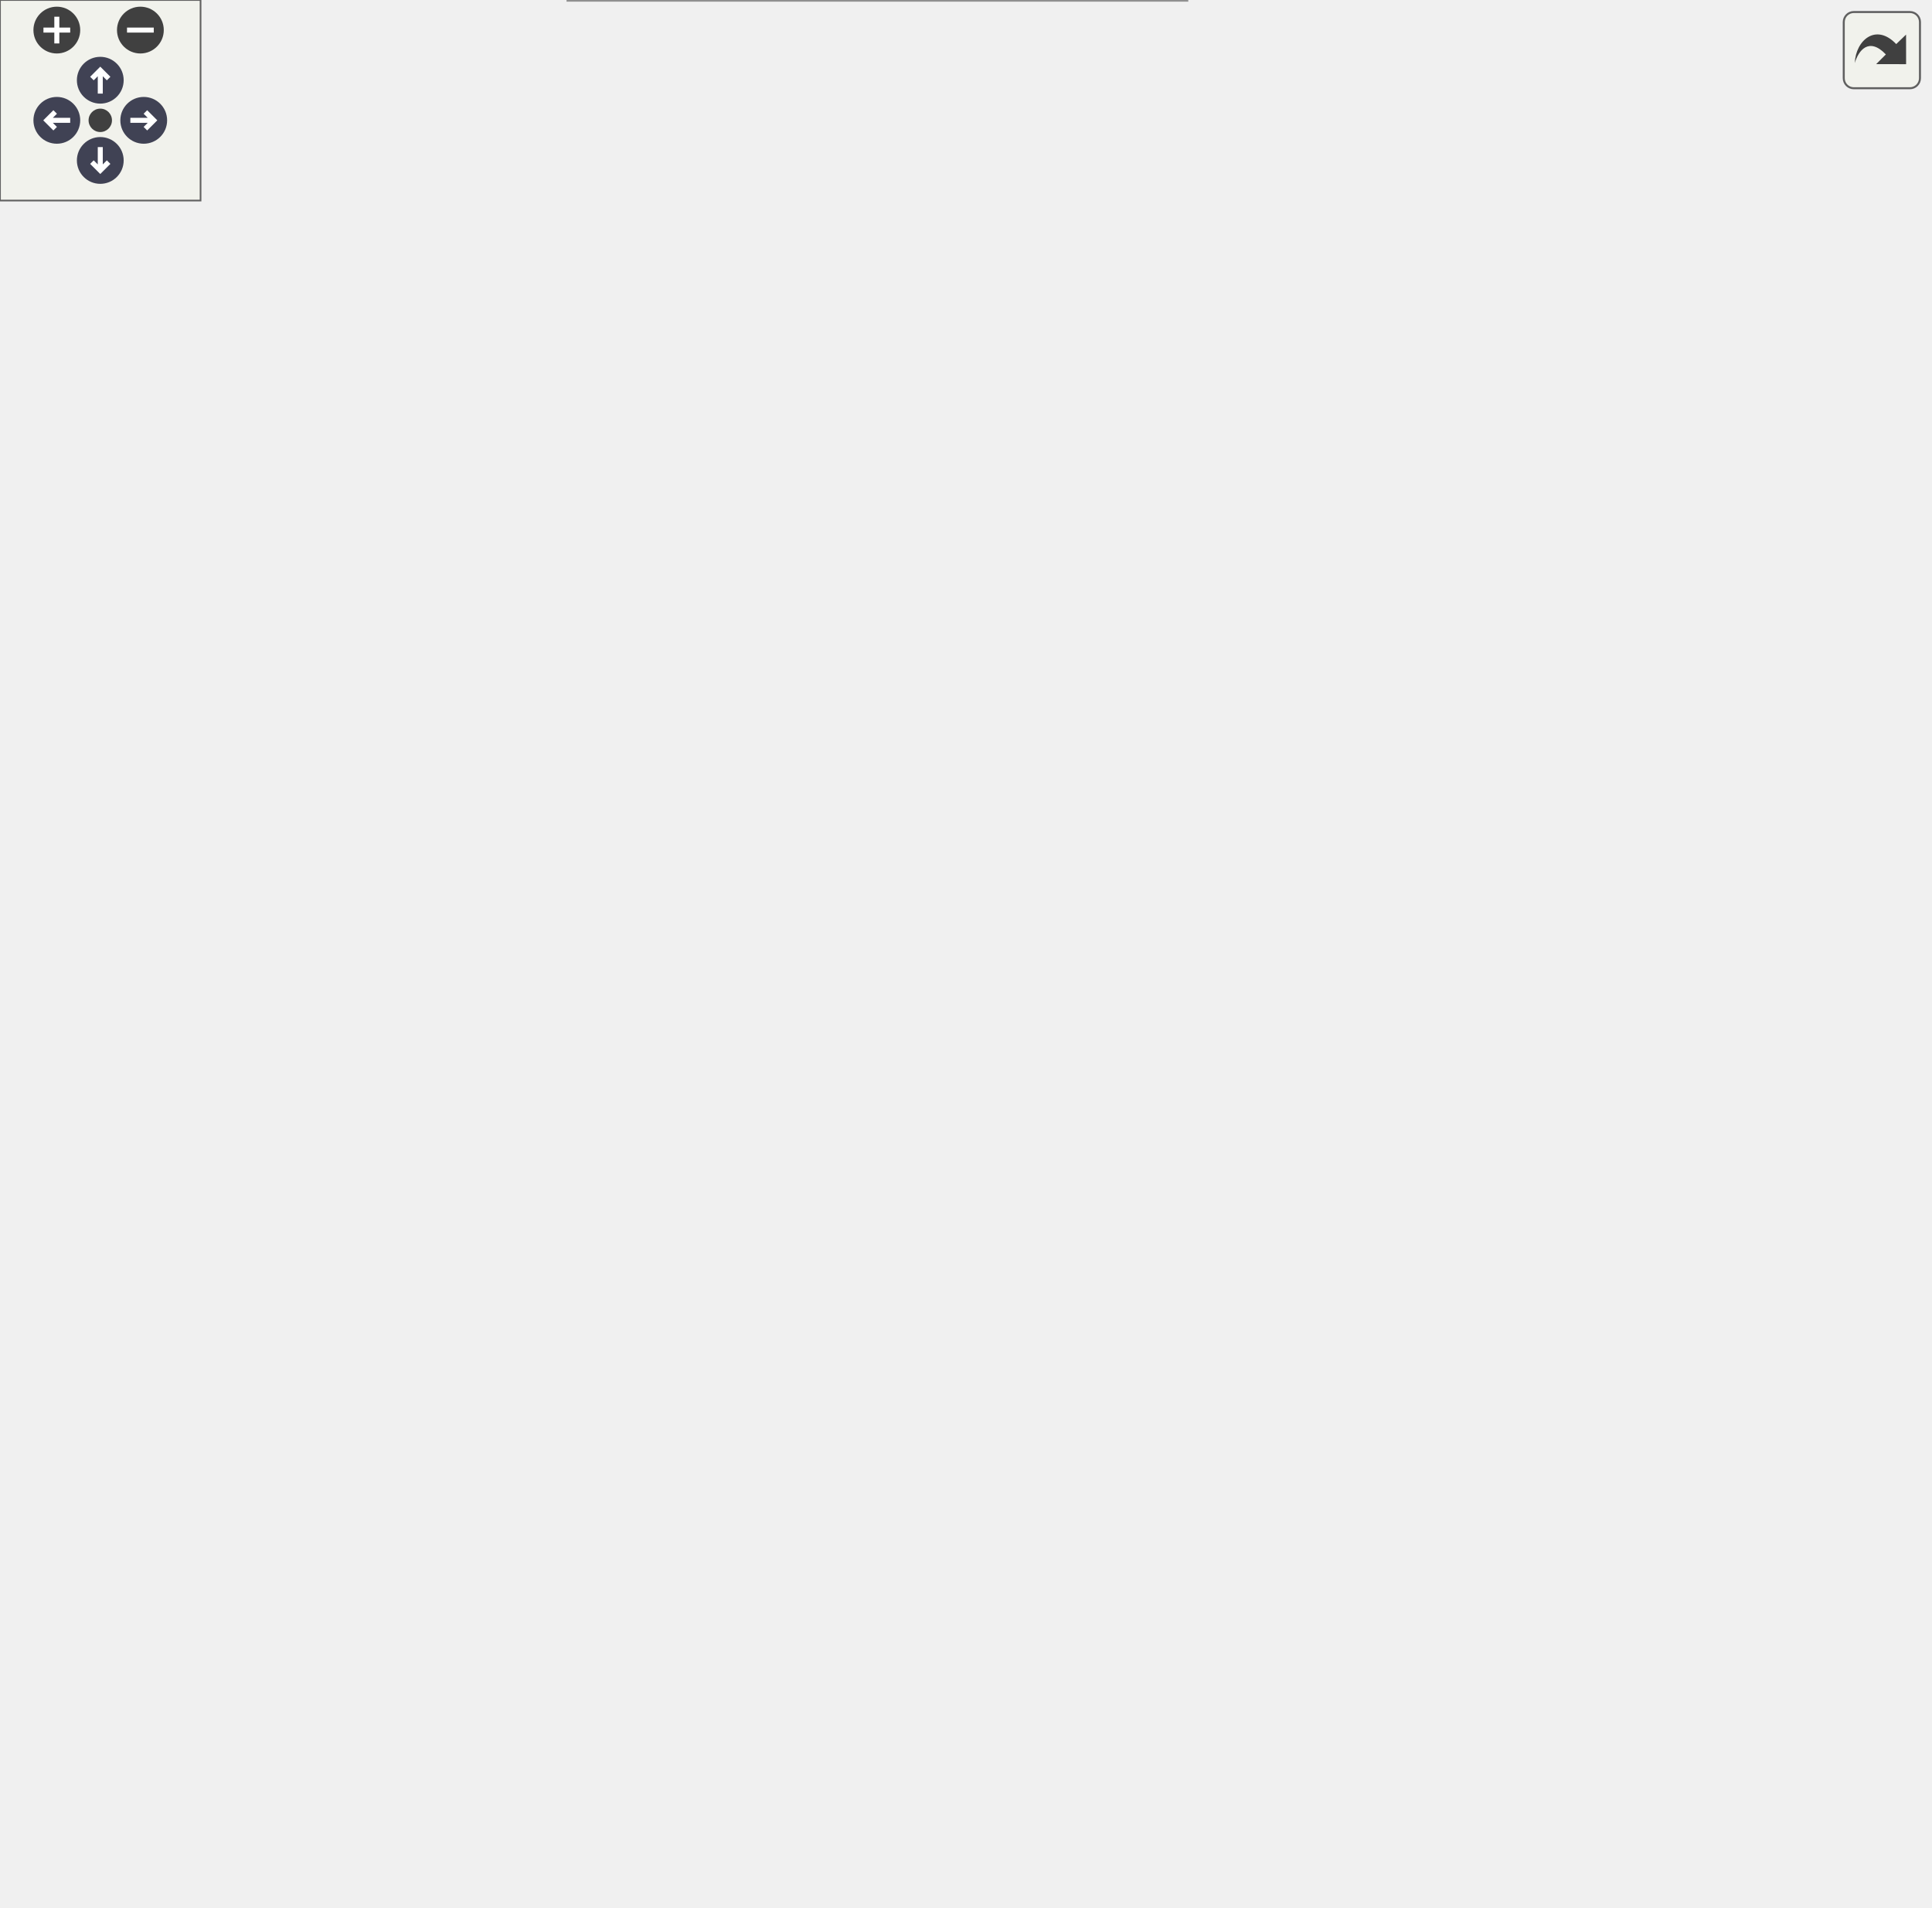
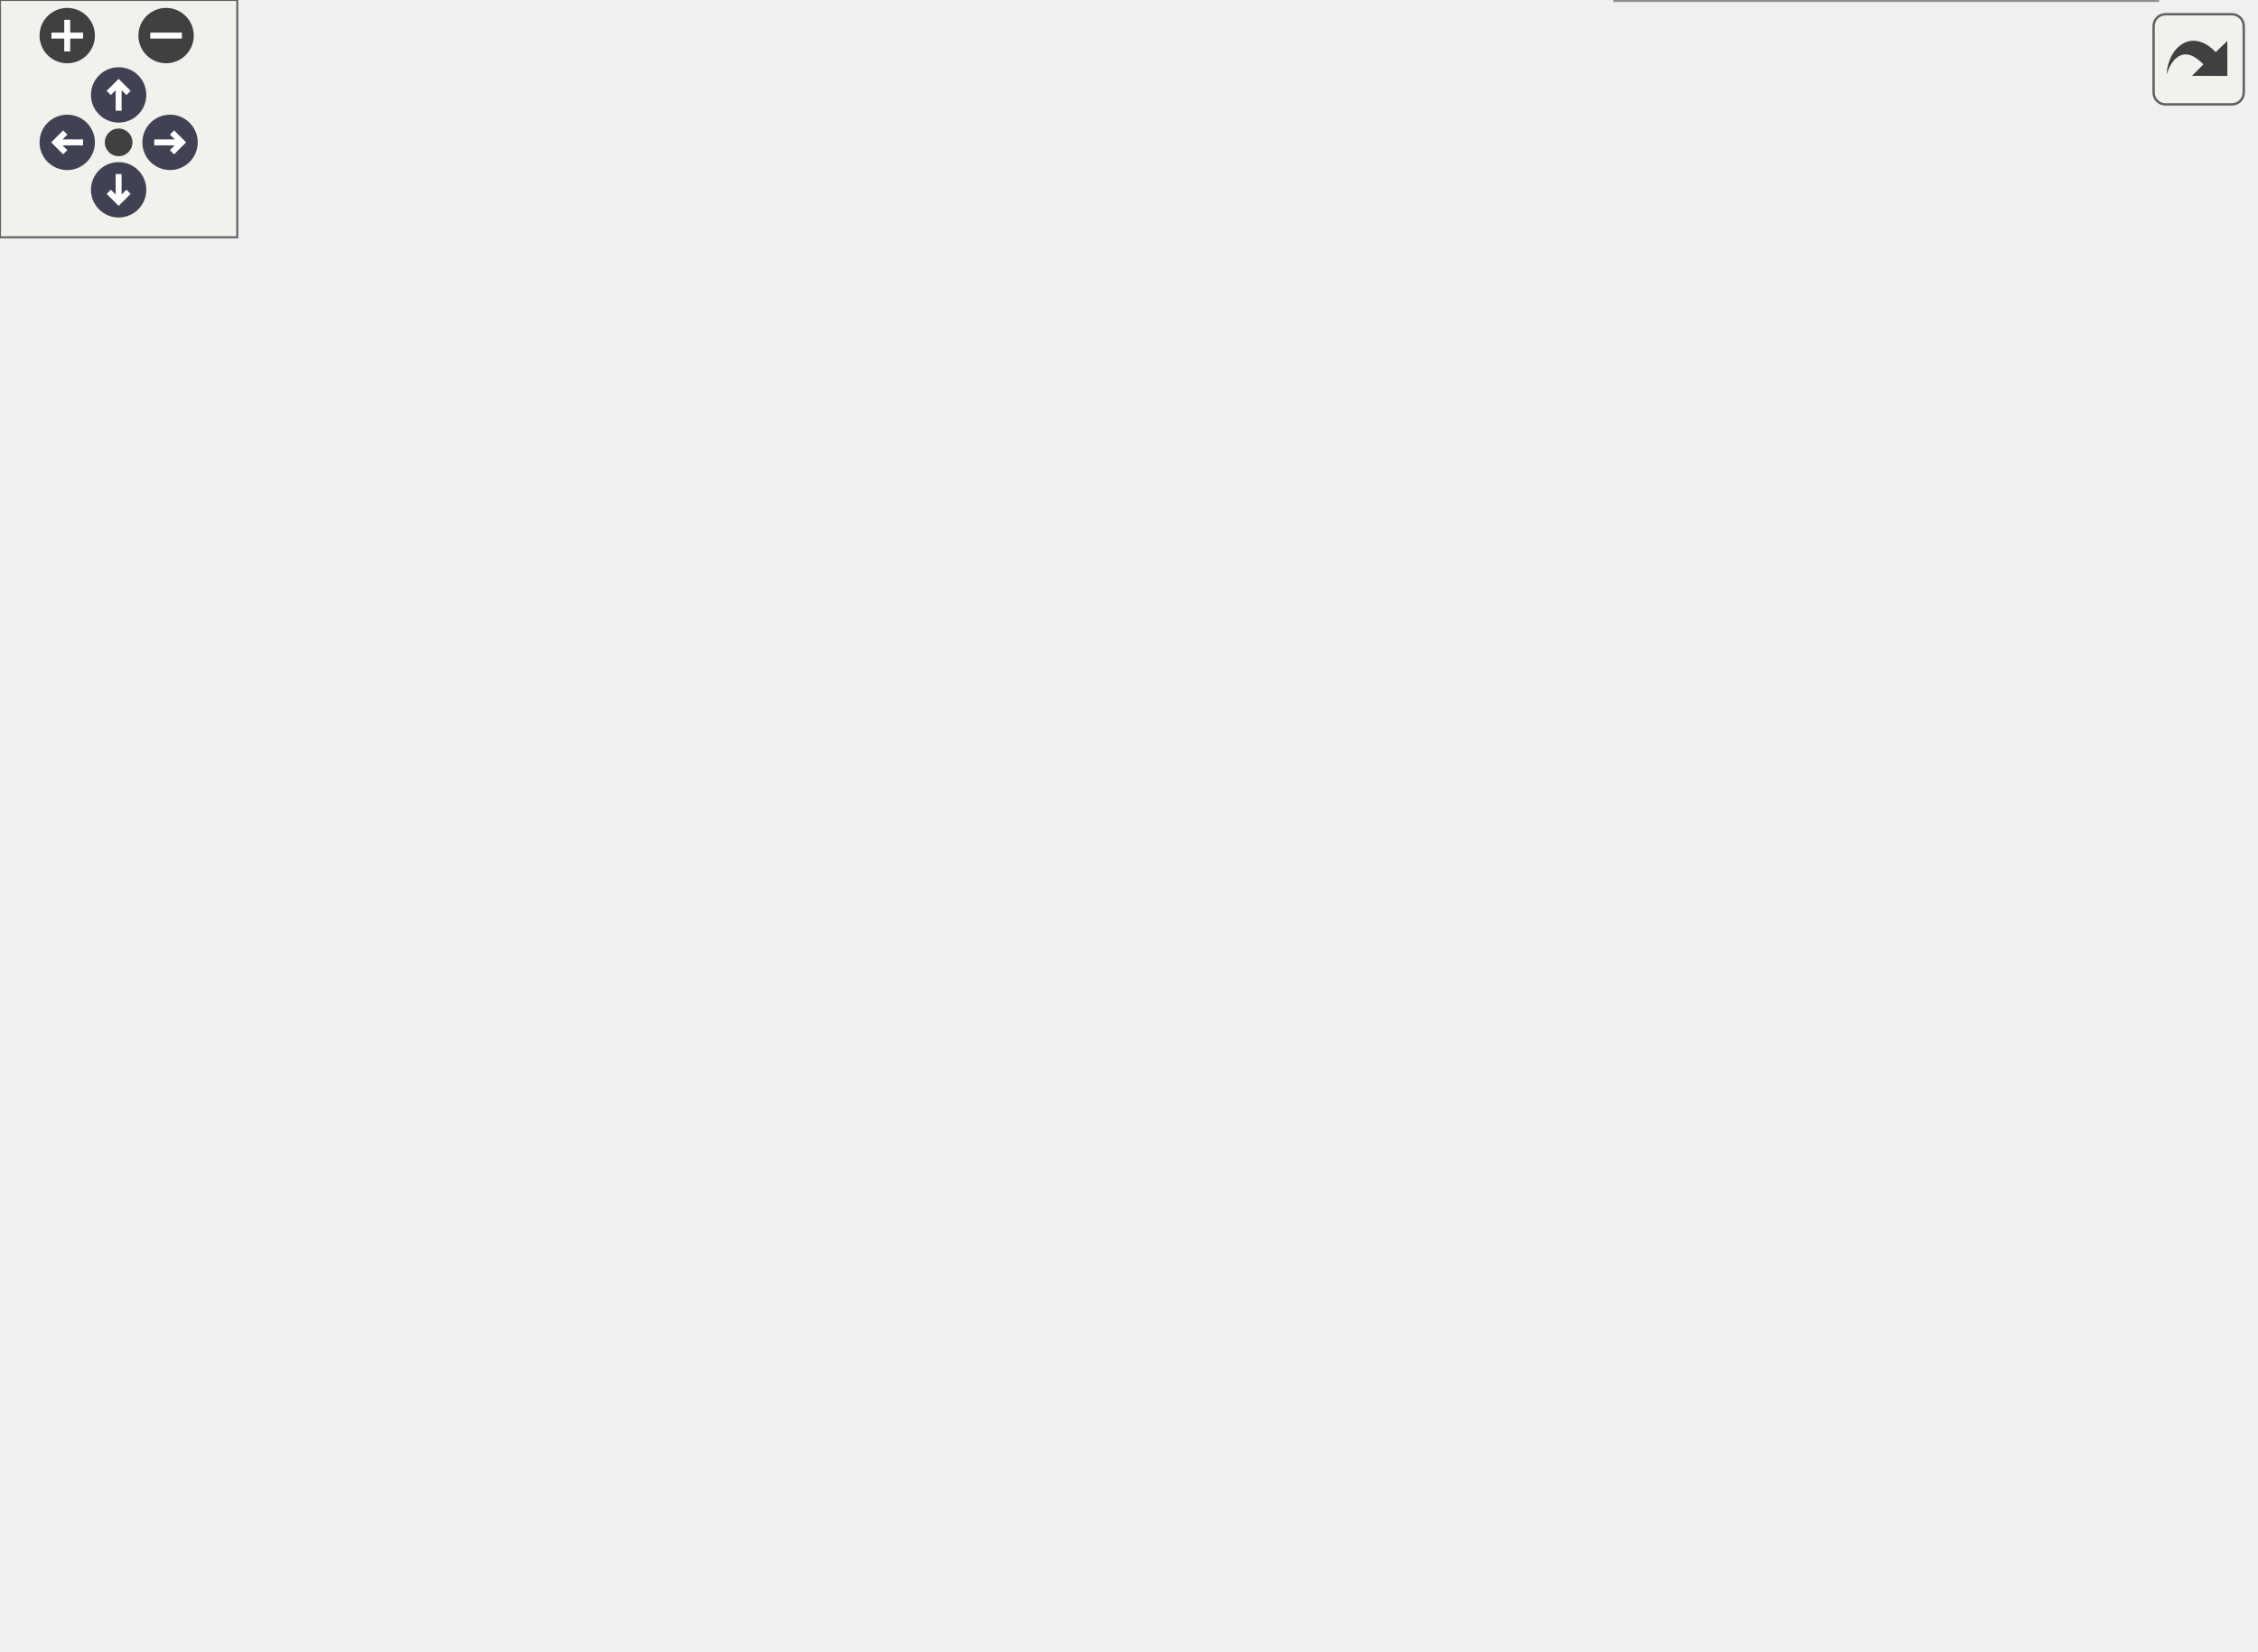
<svg xmlns="http://www.w3.org/2000/svg" xmlns:xlink="http://www.w3.org/1999/xlink" id="main" version="1.1" xml:space="preserve">
  <style type="text/css">
.node, .edge {opacity: 0.7;}
.node.selected, .edge.selected {opacity: 1;}
.edge:hover path { stroke: red; }
.edge:hover polygon { stroke: red; fill: red; }
</style>
  <defs>
    <circle id="rim" cx="0" cy="0" r="7" />
    <circle id="rim2" cx="0" cy="0" r="3.5" />
    <g id="zoomPlus">
      <use xlink:href="#rim" fill="#404040">
        <set attributeName="fill" to="#808080" begin="zoomplus.mouseover" end="zoomplus.mouseout" />
      </use>
      <path d="M-4,0h8M0,-4v8" fill="none" stroke="white" stroke-width="1.5" pointer-events="none" />
    </g>
    <g id="zoomMin">
      <use xlink:href="#rim" fill="#404040">
        <set attributeName="fill" to="#808080" begin="zoomminus.mouseover" end="zoomminus.mouseout" />
      </use>
      <path d="M-4,0h8" fill="none" stroke="white" stroke-width="1.5" pointer-events="none" />
    </g>
    <g id="arrowUp" transform="translate(30 24)">
      <use xlink:href="#rim" />
      <path pointer-events="none" fill="none" stroke="white" stroke-width="1.5" d="M0,-3.0v7 M-2.5,-0.5L0,-3.0L2.5,-0.5" />
    </g>
    <g id="arrowRight" transform="rotate(90) translate(36 -43)">
      <use xlink:href="#rim" />
      <path pointer-events="none" fill="none" stroke="white" stroke-width="1.5" d="M0,-3.0v7 M-2.5,-0.5L0,-3.0L2.5,-0.5" />
    </g>
    <g id="arrowDown" transform="rotate(180) translate(-30 -48)">
      <use xlink:href="#rim" />
      <path pointer-events="none" fill="none" stroke="white" stroke-width="1.5" d="M0,-3.0v7 M-2.5,-0.5L0,-3.0L2.5,-0.5" />
    </g>
    <g id="arrowLeft" transform="rotate(270) translate(-36 17)">
      <use xlink:href="#rim" />
      <path pointer-events="none" fill="none" stroke="white" stroke-width="1.5" d="M0,-3.0v7 M-2.5,-0.5L0,-3.0L2.5,-0.5" />
    </g>
    <g id="resetDef">
      <use xlink:href="#rim2" fill="#404040">
        <set attributeName="fill" to="#808080" begin="reset.mouseover" end="reset.mouseout" />
      </use>
    </g>
  </defs>
  <svg id="graph" class="graph">
    <g id="viewport">
      <g id="Node000001" class="node">
        <g id="a_Node000001">
          <a xlink:title=" ">
-             <polygon fill="#999999" stroke="#666666" points="134,-257 0,-257 0,-238 134,-238 134,-257" />
-             <text text-anchor="middle" x="67" y="-245" font-family="Malgun Gothic" font-size="10.00">APlayerActor::BeginPlay</text>
+             <polygon fill="#999999" stroke="#666666" points="134,-206.5 0,-206.5 0,-187.5 134,-187.5 134,-206.5" />
+             <text text-anchor="middle" x="67" y="-194.5" font-family="Malgun Gothic" font-size="10.00">APlayerActor::BeginPlay</text>
          </a>
        </g>
      </g>
      <g id="Node000002" class="node">
        <g id="a_Node000002">
          <a xlink:href="classAPlayerActor.html#a63641fed19fdb23e32cb16fed3ba2d79" target="_top" xlink:title="메인 위젯을 생성하고 뷰포트에 추가합니다.">
-             <polygon fill="white" stroke="#666666" points="333.5,-468.5 191.5,-468.5 191.5,-438.5 333.5,-438.5 333.5,-468.5" />
-             <text text-anchor="start" x="199.5" y="-456.5" font-family="Malgun Gothic" font-size="10.00">APlayerActor::CreateMain</text>
-             <text text-anchor="middle" x="262.5" y="-445.5" font-family="Malgun Gothic" font-size="10.00">Widget</text>
+             <polygon fill="white" stroke="#666666" points="330,-322 188,-322 188,-292 330,-292 330,-322" />
+             <text text-anchor="start" x="196" y="-310" font-family="Malgun Gothic" font-size="10.00">APlayerActor::CreateMain</text>
+             <text text-anchor="middle" x="259" y="-299" font-family="Malgun Gothic" font-size="10.00">Widget</text>
          </a>
        </g>
      </g>
      <g id="edge1_Node000001_Node000002" class="edge">
        <g id="a_edge1_Node000001_Node000002">
          <a xlink:title=" ">
-             <path fill="none" stroke="#63b8ff" d="M70.81,-257.21C79.91,-286.91 111.42,-377.37 170,-424.5 174.38,-428.03 179.2,-431.13 184.26,-433.85" />
-             <polygon fill="#63b8ff" stroke="#63b8ff" points="183.07,-437.16 193.59,-438.36 186.11,-430.86 183.07,-437.16" />
+             <path fill="none" stroke="#63b8ff" d="M77.57,-206.57C94.72,-223.23 132.39,-257.71 170,-278 177.15,-281.86 184.9,-285.32 192.73,-288.39" />
+             <polygon fill="#63b8ff" stroke="#63b8ff" points="191.71,-291.75 202.3,-291.95 194.15,-285.18 191.71,-291.75" />
          </a>
        </g>
      </g>
      <g id="Node000003" class="node">
        <g id="a_Node000003">
          <a xlink:href="classULingoGameHelper.html#aae5e9443e2249c16219279d75b62cb46" target="_top" xlink:title=" ">
-             <polygon fill="white" stroke="#666666" points="564.5,-310.5 403.5,-310.5 403.5,-280.5 564.5,-280.5 564.5,-310.5" />
-             <text text-anchor="start" x="411.5" y="-298.5" font-family="Malgun Gothic" font-size="10.00">ULingoGameHelper::GetLingo</text>
-             <text text-anchor="middle" x="484" y="-287.5" font-family="Malgun Gothic" font-size="10.00">GameState</text>
+             <polygon fill="white" stroke="#666666" points="557.5,-233 396.5,-233 396.5,-203 557.5,-203 557.5,-233" />
+             <text text-anchor="start" x="404.5" y="-221" font-family="Malgun Gothic" font-size="10.00">ULingoGameHelper::GetLingo</text>
+             <text text-anchor="middle" x="477" y="-210" font-family="Malgun Gothic" font-size="10.00">GameState</text>
          </a>
        </g>
      </g>
      <g id="edge5_Node000001_Node000003" class="edge">
        <g id="a_edge5_Node000001_Node000003">
          <a xlink:title=" ">
-             <path fill="none" stroke="#63b8ff" d="M71.3,-257.3C81.13,-284.72 113.12,-362.09 170,-391.5 243.03,-429.27 277,-417.5 355,-391.5 398.33,-377.06 438.8,-341.57 462.21,-318.02" />
-             <polygon fill="#63b8ff" stroke="#63b8ff" points="465.02,-320.16 469.48,-310.55 460,-315.28 465.02,-320.16" />
+             <path fill="none" stroke="#63b8ff" d="M82.79,-206.54C101.99,-218.29 136.96,-237.61 170,-245 251.47,-263.21 347.72,-249.06 410.21,-235.31" />
+             <polygon fill="#63b8ff" stroke="#63b8ff" points="411.34,-238.64 420.33,-233.02 409.8,-231.81 411.34,-238.64" />
          </a>
        </g>
      </g>
      <g id="Node000004" class="node">
        <g id="a_Node000004">
          <a xlink:href="classAPlayerActor.html#a4e1f651cec20acf4d8098787767f3a3f" target="_top" xlink:title=" ">
-             <polygon fill="white" stroke="#666666" points="553.5,-484 414.5,-484 414.5,-465 553.5,-465 553.5,-484" />
-             <text text-anchor="middle" x="484" y="-472" font-family="Malgun Gothic" font-size="10.00">APlayerActor::IsMainMap</text>
+             <polygon fill="white" stroke="#666666" points="546.5,-337.5 407.5,-337.5 407.5,-318.5 546.5,-318.5 546.5,-337.5" />
+             <text text-anchor="middle" x="477" y="-325.5" font-family="Malgun Gothic" font-size="10.00">APlayerActor::IsMainMap</text>
          </a>
        </g>
      </g>
      <g id="edge7_Node000001_Node000004" class="edge">
        <g id="a_edge7_Node000001_Node000004">
          <a xlink:title=" ">
-             <path fill="none" stroke="#63b8ff" d="M68.73,-257.01C72.09,-293.5 89.63,-425.22 170,-477.5 255.22,-532.93 383.05,-505.74 445.69,-487.09" />
-             <polygon fill="#63b8ff" stroke="#63b8ff" points="447,-490.35 455.53,-484.07 444.94,-483.66 447,-490.35" />
+             <path fill="none" stroke="#63b8ff" d="M71.67,-206.52C82.23,-232.41 115.51,-304 170,-331 255.45,-373.35 371.52,-354.83 433.25,-339.99" />
+             <polygon fill="#63b8ff" stroke="#63b8ff" points="434.18,-343.36 443.04,-337.55 432.49,-336.57 434.18,-343.36" />
          </a>
        </g>
      </g>
      <g id="Node000005" class="node">
        <g id="a_Node000005">
          <a xlink:href="classAPlayerActor.html#a2f07dd7eee5e4a05fa2457ca52382f3e" target="_top" xlink:title=" ">
-             <polygon fill="white" stroke="#666666" points="334,-382.5 191,-382.5 191,-352.5 334,-352.5 334,-382.5" />
-             <text text-anchor="start" x="199" y="-370.5" font-family="Malgun Gothic" font-size="10.00">APlayerActor::CreateToast</text>
-             <text text-anchor="middle" x="262.5" y="-359.5" font-family="Malgun Gothic" font-size="10.00">Widget</text>
+             <polygon fill="white" stroke="#666666" points="330.5,-236 187.5,-236 187.5,-206 330.5,-206 330.5,-236" />
+             <text text-anchor="start" x="195.5" y="-224" font-family="Malgun Gothic" font-size="10.00">APlayerActor::CreateToast</text>
+             <text text-anchor="middle" x="259" y="-213" font-family="Malgun Gothic" font-size="10.00">Widget</text>
          </a>
        </g>
      </g>
      <g id="edge4_Node000001_Node000005" class="edge">
        <g id="a_edge4_Node000001_Node000005">
          <a xlink:title=" ">
-             <path fill="none" stroke="#63b8ff" d="M75.31,-257.04C90.66,-276.4 128.31,-320.41 170,-343.5 173.64,-345.51 177.45,-347.36 181.37,-349.06" />
-             <polygon fill="#63b8ff" stroke="#63b8ff" points="180.08,-352.32 190.66,-352.76 182.66,-345.81 180.08,-352.32" />
+             <path fill="none" stroke="#63b8ff" d="M134.19,-205.36C147.97,-207.1 162.66,-208.96 176.91,-210.76" />
+             <polygon fill="#63b8ff" stroke="#63b8ff" points="176.84,-214.28 187.2,-212.06 177.72,-207.33 176.84,-214.28" />
          </a>
        </g>
      </g>
      <g id="Node000006" class="node">
        <g id="a_Node000006">
          <a xlink:href="classULingoGameHelper.html#a569e70240af4850b5b1a0dafd26d4033" target="_top" xlink:title="마우스 커서를 숨기고 게임 전용 입력 모드로 설정합니다.">
-             <polygon fill="white" stroke="#666666" points="349,-334.5 176,-334.5 176,-304.5 349,-304.5 349,-334.5" />
-             <text text-anchor="start" x="184" y="-322.5" font-family="Malgun Gothic" font-size="10.00">ULingoGameHelper::HideMouse</text>
-             <text text-anchor="middle" x="262.5" y="-311.5" font-family="Malgun Gothic" font-size="10.00">Cursor</text>
+             <polygon fill="white" stroke="#666666" points="345.5,-188 172.5,-188 172.5,-158 345.5,-158 345.5,-188" />
+             <text text-anchor="start" x="180.5" y="-176" font-family="Malgun Gothic" font-size="10.00">ULingoGameHelper::HideMouse</text>
+             <text text-anchor="middle" x="259" y="-165" font-family="Malgun Gothic" font-size="10.00">Cursor</text>
          </a>
        </g>
      </g>
      <g id="edge6_Node000001_Node000006" class="edge">
        <g id="a_edge6_Node000001_Node000006">
          <a xlink:title=" ">
-             <path fill="none" stroke="#63b8ff" d="M85.63,-257.02C105.64,-267.52 139.46,-284.42 170,-295.5 175.88,-297.63 182.03,-299.66 188.24,-301.57" />
-             <polygon fill="#63b8ff" stroke="#63b8ff" points="187.45,-304.99 198.03,-304.47 189.44,-298.27 187.45,-304.99" />
+             <path fill="none" stroke="#63b8ff" d="M134.19,-188.64C143.33,-187.49 152.86,-186.28 162.4,-185.08" />
+             <polygon fill="#63b8ff" stroke="#63b8ff" points="162.85,-188.55 172.33,-183.82 161.97,-181.6 162.85,-188.55" />
          </a>
        </g>
      </g>
      <g id="Node000007" class="node">
        <g id="a_Node000007">
-           <a xlink:href="classAPlayerActor.html#af8729a0bbcc46485d9fb961db72a4066" target="_top" xlink:title=" ">
-             <polygon fill="white" stroke="#666666" points="342,-286.5 183,-286.5 183,-256.5 342,-256.5 342,-286.5" />
-             <text text-anchor="start" x="191" y="-274.5" font-family="Malgun Gothic" font-size="10.00">APlayerActor::OnListenResult</text>
-             <text text-anchor="middle" x="262.5" y="-263.5" font-family="Malgun Gothic" font-size="10.00">Updated</text>
+           <a xlink:href="classAPlayerActor.html#abf6656a8cf611561c5dd3c87a35279c8" target="_top" xlink:title=" ">
+             <polygon fill="white" stroke="#666666" points="348,-139.5 170,-139.5 170,-120.5 348,-120.5 348,-139.5" />
+             <text text-anchor="middle" x="259" y="-127.5" font-family="Malgun Gothic" font-size="10.00">APlayerActor::OnRoomIdUpdated</text>
          </a>
        </g>
      </g>
      <g id="edge8_Node000001_Node000007" class="edge">
        <g id="a_edge8_Node000001_Node000007">
          <a xlink:title=" ">
-             <path fill="none" stroke="#63b8ff" d="M134.05,-255.69C146.4,-257.22 159.5,-258.85 172.42,-260.45" />
-             <polygon fill="#63b8ff" stroke="#63b8ff" points="172.36,-263.97 182.72,-261.73 173.23,-257.02 172.36,-263.97" />
+             <path fill="none" stroke="#63b8ff" d="M85.19,-187.43C105.07,-176.71 139.04,-159.47 170,-149 177.87,-146.34 186.28,-143.96 194.64,-141.86" />
+             <polygon fill="#63b8ff" stroke="#63b8ff" points="195.5,-145.26 204.42,-139.53 193.88,-138.45 195.5,-145.26" />
          </a>
        </g>
      </g>
      <g id="Node000008" class="node">
        <g id="a_Node000008">
-           <a xlink:href="classAPlayerActor.html#a491d02e5a6e0eedc6d03919b664f7c51" target="_top" xlink:title=" ">
-             <polygon fill="white" stroke="#666666" points="340,-238.5 185,-238.5 185,-208.5 340,-208.5 340,-238.5" />
-             <text text-anchor="start" x="193" y="-226.5" font-family="Malgun Gothic" font-size="10.00">APlayerActor::OnReadResult</text>
-             <text text-anchor="middle" x="262.5" y="-215.5" font-family="Malgun Gothic" font-size="10.00">Updated</text>
-           </a>
-         </g>
-       </g>
-       <g id="edge9_Node000001_Node000008" class="edge">
-         <g id="a_edge9_Node000001_Node000008">
-           <a xlink:title=" ">
-             <path fill="none" stroke="#63b8ff" d="M134.05,-239.31C147.05,-237.7 160.87,-235.98 174.44,-234.3" />
-             <polygon fill="#63b8ff" stroke="#63b8ff" points="175.26,-237.72 184.75,-233.02 174.39,-230.78 175.26,-237.72" />
+           <a xlink:href="classAPlayerActor.html#afded5d0746cf27f2177f5ca8cfef33b4" target="_top" xlink:title=" ">
+             <polygon fill="white" stroke="#666666" points="336,-102 182,-102 182,-72 336,-72 336,-102" />
+             <text text-anchor="start" x="190" y="-90" font-family="Malgun Gothic" font-size="10.00">APlayerActor::OnRoomLevel</text>
+             <text text-anchor="middle" x="259" y="-79" font-family="Malgun Gothic" font-size="10.00">Updated</text>
+           </a>
+         </g>
+       </g>
+       <g id="edge10_Node000001_Node000008" class="edge">
+         <g id="a_edge10_Node000001_Node000008">
+           <a xlink:title=" ">
+             <path fill="none" stroke="#63b8ff" d="M76.55,-187.44C92.94,-169.71 130.62,-131.67 170,-111 173.53,-109.15 177.21,-107.43 180.99,-105.83" />
+             <polygon fill="#63b8ff" stroke="#63b8ff" points="182.48,-109.01 190.52,-102.12 179.94,-102.49 182.48,-109.01" />
          </a>
        </g>
      </g>
      <g id="Node000009" class="node">
        <g id="a_Node000009">
-           <a xlink:href="classAPlayerActor.html#abf6656a8cf611561c5dd3c87a35279c8" target="_top" xlink:title=" ">
-             <polygon fill="white" stroke="#666666" points="351.5,-190 173.5,-190 173.5,-171 351.5,-171 351.5,-190" />
-             <text text-anchor="middle" x="262.5" y="-178" font-family="Malgun Gothic" font-size="10.00">APlayerActor::OnRoomIdUpdated</text>
-           </a>
-         </g>
-       </g>
-       <g id="edge10_Node000001_Node000009" class="edge">
-         <g id="a_edge10_Node000001_Node000009">
-           <a xlink:title=" ">
-             <path fill="none" stroke="#63b8ff" d="M85.17,-237.88C105.04,-227.12 139,-209.85 170,-199.5 177.96,-196.84 186.45,-194.48 194.91,-192.41" />
-             <polygon fill="#63b8ff" stroke="#63b8ff" points="195.87,-195.78 204.81,-190.1 194.28,-188.96 195.87,-195.78" />
+           <a xlink:href="classAPlayerActor.html#a22532b0f65738f7a51494a5476638af1" target="_top" xlink:title="텔레포트 이벤트 핸들러">
+             <polygon fill="white" stroke="#666666" points="328,-54 190,-54 190,-24 328,-24 328,-54" />
+             <text text-anchor="start" x="198" y="-42" font-family="Malgun Gothic" font-size="10.00">APlayerActor::OnTeleport</text>
+             <text text-anchor="middle" x="259" y="-31" font-family="Malgun Gothic" font-size="10.00">AllPlayers</text>
+           </a>
+         </g>
+       </g>
+       <g id="edge12_Node000001_Node000009" class="edge">
+         <g id="a_edge12_Node000001_Node000009">
+           <a xlink:title=" ">
+             <path fill="none" stroke="#63b8ff" d="M72.61,-187.15C84.79,-162.28 120.3,-96.51 170,-63 173.3,-60.77 176.81,-58.75 180.44,-56.92" />
+             <polygon fill="#63b8ff" stroke="#63b8ff" points="182.03,-60.04 189.7,-52.73 179.14,-53.66 182.03,-60.04" />
+           </a>
+         </g>
+       </g>
+       <g id="edge2_Node000002_Node000003" class="edge">
+         <g id="a_edge2_Node000002_Node000003">
+           <a xlink:title=" ">
+             <path fill="none" stroke="#63b8ff" d="M309.25,-291.93C321.98,-287.71 335.59,-282.93 348,-278 378.54,-265.86 412.15,-250.01 437.26,-237.64" />
+             <polygon fill="#63b8ff" stroke="#63b8ff" points="439.04,-240.67 446.44,-233.09 435.93,-234.4 439.04,-240.67" />
+           </a>
+         </g>
+       </g>
+       <g id="edge3_Node000002_Node000004" class="edge">
+         <g id="a_edge3_Node000002_Node000004">
+           <a xlink:title=" ">
+             <path fill="none" stroke="#63b8ff" d="M330.13,-313.82C351.6,-315.91 375.36,-318.22 397.36,-320.35" />
+             <polygon fill="#63b8ff" stroke="#63b8ff" points="397.04,-323.84 407.33,-321.32 397.71,-316.87 397.04,-323.84" />
+           </a>
+         </g>
+       </g>
+       <g id="edge9_Node000007_Node000003" class="edge">
+         <g id="a_edge9_Node000007_Node000003">
+           <a xlink:title=" ">
+             <path fill="none" stroke="#63b8ff" d="M315.6,-139.52C326.51,-142.08 337.74,-145.21 348,-149 382.38,-161.69 418.93,-182.17 444.13,-197.54" />
+             <polygon fill="#63b8ff" stroke="#63b8ff" points="442.53,-200.66 452.88,-202.94 446.21,-194.7 442.53,-200.66" />
+           </a>
+         </g>
+       </g>
+       <g id="edge11_Node000008_Node000003" class="edge">
+         <g id="a_edge11_Node000008_Node000003">
+           <a xlink:title=" ">
+             <path fill="none" stroke="#63b8ff" d="M327.46,-102.15C334.57,-104.69 341.54,-107.63 348,-111 390.4,-133.14 431.35,-171.24 455.09,-195.49" />
+             <polygon fill="#63b8ff" stroke="#63b8ff" points="452.71,-198.07 462.17,-202.85 457.76,-193.22 452.71,-198.07" />
          </a>
        </g>
      </g>
      <g id="Node000010" class="node">
        <g id="a_Node000010">
-           <a xlink:href="classAPlayerActor.html#afded5d0746cf27f2177f5ca8cfef33b4" target="_top" xlink:title=" ">
-             <polygon fill="white" stroke="#666666" points="339.5,-152.5 185.5,-152.5 185.5,-122.5 339.5,-122.5 339.5,-152.5" />
-             <text text-anchor="start" x="193.5" y="-140.5" font-family="Malgun Gothic" font-size="10.00">APlayerActor::OnRoomLevel</text>
-             <text text-anchor="middle" x="262.5" y="-129.5" font-family="Malgun Gothic" font-size="10.00">Updated</text>
-           </a>
-         </g>
-       </g>
-       <g id="edge12_Node000001_Node000010" class="edge">
-         <g id="a_edge12_Node000001_Node000010">
-           <a xlink:title=" ">
-             <path fill="none" stroke="#63b8ff" d="M76.84,-237.78C93.4,-220.15 130.96,-182.86 170,-162.5 174.33,-160.24 178.89,-158.17 183.57,-156.27" />
-             <polygon fill="#63b8ff" stroke="#63b8ff" points="185.16,-159.41 193.29,-152.62 182.7,-152.86 185.16,-159.41" />
+           <a xlink:href="classAPlayerActor.html#ac114c2627877ad4ba81cf41466885856" target="_top" xlink:title="페이드 아웃 완료 후 텔레포트 실행">
+             <polygon fill="white" stroke="#666666" points="570,-78 384,-78 384,-48 570,-48 570,-78" />
+             <text text-anchor="start" x="392" y="-66" font-family="Malgun Gothic" font-size="10.00">APlayerActor::OnFadeOutComplete</text>
+             <text text-anchor="middle" x="477" y="-55" font-family="Malgun Gothic" font-size="10.00">ForTeleport</text>
+           </a>
+         </g>
+       </g>
+       <g id="edge13_Node000009_Node000010" class="edge">
+         <g id="a_edge13_Node000009_Node000010">
+           <a xlink:title=" ">
+             <path fill="none" stroke="#63b8ff" d="M328.05,-46.56C342.55,-48.17 358.18,-49.91 373.65,-51.63" />
+             <polygon fill="#63b8ff" stroke="#63b8ff" points="373.45,-55.13 383.78,-52.75 374.23,-48.17 373.45,-55.13" />
          </a>
        </g>
      </g>
      <g id="Node000011" class="node">
        <g id="a_Node000011">
-           <a xlink:href="classAPlayerActor.html#a22532b0f65738f7a51494a5476638af1" target="_top" xlink:title="텔레포트 이벤트 핸들러">
-             <polygon fill="white" stroke="#666666" points="331.5,-104.5 193.5,-104.5 193.5,-74.5 331.5,-74.5 331.5,-104.5" />
-             <text text-anchor="start" x="201.5" y="-92.5" font-family="Malgun Gothic" font-size="10.00">APlayerActor::OnTeleport</text>
-             <text text-anchor="middle" x="262.5" y="-81.5" font-family="Malgun Gothic" font-size="10.00">AllPlayers</text>
-           </a>
-         </g>
-       </g>
-       <g id="edge14_Node000001_Node000011" class="edge">
-         <g id="a_edge14_Node000001_Node000011">
-           <a xlink:title=" ">
-             <path fill="none" stroke="#63b8ff" d="M72.42,-237.99C84.38,-213.32 119.9,-146.93 170,-113.5 174.33,-110.61 178.99,-108.07 183.83,-105.84" />
-             <polygon fill="#63b8ff" stroke="#63b8ff" points="185.43,-108.96 193.33,-101.9 182.75,-102.5 185.43,-108.96" />
-           </a>
-         </g>
-       </g>
-       <g id="Node000014" class="node">
-         <g id="a_Node000014">
-           <a xlink:href="classAPlayerActor.html#adbb5ddcba7db189fb33cc98dda2c2035" target="_top" xlink:title=" ">
-             <polygon fill="white" stroke="#666666" points="353.5,-56 171.5,-56 171.5,-37 353.5,-37 353.5,-56" />
-             <text text-anchor="middle" x="262.5" y="-44" font-family="Malgun Gothic" font-size="10.00">APlayerActor::OnUpdateQuestInfo</text>
-           </a>
-         </g>
-       </g>
-       <g id="edge18_Node000001_Node000014" class="edge">
-         <g id="a_edge18_Node000001_Node000014">
-           <a xlink:title=" ">
-             <path fill="none" stroke="#63b8ff" d="M70.4,-237.68C78.48,-206.81 107.77,-111.1 170,-65.5 172.54,-63.64 175.21,-61.96 177.99,-60.43" />
-             <polygon fill="#63b8ff" stroke="#63b8ff" points="179.65,-63.51 187.18,-56.06 176.65,-57.19 179.65,-63.51" />
-           </a>
-         </g>
-       </g>
-       <g id="Node000015" class="node">
-         <g id="a_Node000015">
-           <a xlink:href="classAPlayerActor.html#acc0ac7ce47bb3bc206cef4fe6c4b1449" target="_top" xlink:title=" ">
-             <polygon fill="white" stroke="#666666" points="355,-19 170,-19 170,0 355,0 355,-19" />
-             <text text-anchor="middle" x="262.5" y="-7" font-family="Malgun Gothic" font-size="10.00">APlayerActor::OnUpdateQuestRole</text>
-           </a>
-         </g>
-       </g>
-       <g id="edge19_Node000001_Node000015" class="edge">
-         <g id="a_edge19_Node000001_Node000015">
-           <a xlink:title=" ">
-             <path fill="none" stroke="#63b8ff" d="M69.38,-237.67C74.81,-202.76 98.14,-83.9 170,-27.5 171.58,-26.26 173.21,-25.1 174.9,-24.02" />
-             <polygon fill="#63b8ff" stroke="#63b8ff" points="176.65,-27.05 183.74,-19.17 173.29,-20.91 176.65,-27.05" />
-           </a>
-         </g>
-       </g>
-       <g id="edge2_Node000002_Node000003" class="edge">
-         <g id="a_edge2_Node000002_Node000003">
-           <a xlink:title=" ">
-             <path fill="none" stroke="#63b8ff" d="M325.34,-438.41C335.63,-434.65 345.9,-430.06 355,-424.5 401.37,-396.19 443.27,-347.61 465.73,-318.82" />
-             <polygon fill="#63b8ff" stroke="#63b8ff" points="468.75,-320.64 472.07,-310.57 463.2,-316.38 468.75,-320.64" />
-           </a>
-         </g>
-       </g>
-       <g id="edge3_Node000002_Node000004" class="edge">
-         <g id="a_edge3_Node000002_Node000004">
-           <a xlink:title=" ">
-             <path fill="none" stroke="#63b8ff" d="M333.55,-460.2C356.07,-462.36 381.16,-464.76 404.25,-466.97" />
-             <polygon fill="#63b8ff" stroke="#63b8ff" points="404.07,-470.46 414.36,-467.93 404.74,-463.5 404.07,-470.46" />
-           </a>
-         </g>
-       </g>
-       <g id="edge11_Node000009_Node000003" class="edge">
-         <g id="a_edge11_Node000009_Node000003">
-           <a xlink:title=" ">
-             <path fill="none" stroke="#63b8ff" d="M327.65,-190.07C337.04,-192.53 346.42,-195.63 355,-199.5 395.71,-217.88 435.79,-251.06 459.96,-273.18" />
-             <polygon fill="#63b8ff" stroke="#63b8ff" points="457.82,-275.97 467.53,-280.22 462.59,-270.85 457.82,-275.97" />
-           </a>
-         </g>
-       </g>
-       <g id="edge13_Node000010_Node000003" class="edge">
-         <g id="a_edge13_Node000010_Node000003">
-           <a xlink:title=" ">
-             <path fill="none" stroke="#63b8ff" d="M334.05,-152.56C341.36,-155.35 348.49,-158.63 355,-162.5 402.91,-190.93 444.77,-242.08 466.71,-271.98" />
-             <polygon fill="#63b8ff" stroke="#63b8ff" points="463.93,-274.11 472.61,-280.17 469.61,-270.01 463.93,-274.11" />
-           </a>
-         </g>
-       </g>
-       <g id="Node000012" class="node">
-         <g id="a_Node000012">
-           <a xlink:href="classAPlayerActor.html#ac114c2627877ad4ba81cf41466885856" target="_top" xlink:title="페이드 아웃 완료 후 텔레포트 실행">
-             <polygon fill="white" stroke="#666666" points="577,-116.5 391,-116.5 391,-86.5 577,-86.5 577,-116.5" />
-             <text text-anchor="start" x="399" y="-104.5" font-family="Malgun Gothic" font-size="10.00">APlayerActor::OnFadeOutComplete</text>
-             <text text-anchor="middle" x="484" y="-93.5" font-family="Malgun Gothic" font-size="10.00">ForTeleport</text>
-           </a>
-         </g>
-       </g>
-       <g id="edge15_Node000011_Node000012" class="edge">
-         <g id="a_edge15_Node000011_Node000012">
-           <a xlink:title=" ">
-             <path fill="none" stroke="#63b8ff" d="M331.75,-93.23C347.28,-94.08 364.11,-95 380.71,-95.91" />
-             <polygon fill="#63b8ff" stroke="#63b8ff" points="380.82,-99.42 391,-96.47 381.2,-92.43 380.82,-99.42" />
-           </a>
-         </g>
-       </g>
-       <g id="Node000013" class="node">
-         <g id="a_Node000013">
          <a xlink:href="classAPlayerActor.html#ab0295b2e46c5bacfb9524cb08d3ba0c7" target="_top" xlink:title=" ">
-             <polygon fill="white" stroke="#666666" points="552.5,-68.5 415.5,-68.5 415.5,-38.5 552.5,-38.5 552.5,-68.5" />
-             <text text-anchor="start" x="423.5" y="-56.5" font-family="Malgun Gothic" font-size="10.00">APlayerActor::ServerRPC</text>
-             <text text-anchor="middle" x="484" y="-45.5" font-family="Malgun Gothic" font-size="10.00">_Teleport</text>
-           </a>
-         </g>
-       </g>
-       <g id="edge17_Node000011_Node000013" class="edge">
-         <g id="a_edge17_Node000011_Node000013">
-           <a xlink:title=" ">
-             <path fill="none" stroke="#63b8ff" d="M331.75,-78.31C354.98,-74.5 381.13,-70.21 405.06,-66.28" />
-             <polygon fill="#63b8ff" stroke="#63b8ff" points="405.87,-69.7 415.17,-64.62 404.74,-62.79 405.87,-69.7" />
-           </a>
-         </g>
-       </g>
-       <g id="edge16_Node000012_Node000012" class="edge">
-         <g id="a_edge16_Node000012_Node000012">
-           <a xlink:title=" ">
-             <path fill="none" stroke="#63b8ff" d="M445.33,-116.78C436.73,-125.91 449.62,-134.5 484,-134.5 504.41,-134.5 517.25,-131.47 522.51,-127.1" />
-             <polygon fill="#63b8ff" stroke="#63b8ff" points="526.01,-126.83 522.67,-116.78 519.01,-126.72 526.01,-126.83" />
+             <polygon fill="white" stroke="#666666" points="545.5,-30 408.5,-30 408.5,0 545.5,0 545.5,-30" />
+             <text text-anchor="start" x="416.5" y="-18" font-family="Malgun Gothic" font-size="10.00">APlayerActor::ServerRPC</text>
+             <text text-anchor="middle" x="477" y="-7" font-family="Malgun Gothic" font-size="10.00">_Teleport</text>
+           </a>
+         </g>
+       </g>
+       <g id="edge15_Node000009_Node000011" class="edge">
+         <g id="a_edge15_Node000009_Node000011">
+           <a xlink:title=" ">
+             <path fill="none" stroke="#63b8ff" d="M328.05,-31.44C350.35,-28.96 375.29,-26.19 398.25,-23.64" />
+             <polygon fill="#63b8ff" stroke="#63b8ff" points="398.74,-27.11 408.29,-22.52 397.97,-20.15 398.74,-27.11" />
+           </a>
+         </g>
+       </g>
+       <g id="edge14_Node000010_Node000010" class="edge">
+         <g id="a_edge14_Node000010_Node000010">
+           <a xlink:title=" ">
+             <path fill="none" stroke="#63b8ff" d="M439.03,-78.28C430.59,-87.41 443.25,-96 477,-96 497.04,-96 509.64,-92.97 514.81,-88.6" />
+             <polygon fill="#63b8ff" stroke="#63b8ff" points="518.31,-88.33 514.97,-78.28 511.31,-88.22 518.31,-88.33" />
          </a>
        </g>
      </g>
    </g>
  </svg>
  <g id="navigator" transform="translate(0 0)" fill="#404254">
    <rect fill="#f2f5e9" fill-opacity="0.5" stroke="#606060" stroke-width=".5" x="0" y="0" width="60" height="60" />
    <use id="zoomplus" xlink:href="#zoomPlus" x="17" y="9" />
    <use id="zoomminus" xlink:href="#zoomMin" x="42" y="9" />
    <use id="reset" xlink:href="#resetDef" x="30" y="36" />
    <use id="arrowup" xlink:href="#arrowUp" x="0" y="0" />
    <use id="arrowright" xlink:href="#arrowRight" x="0" y="0" />
    <use id="arrowdown" xlink:href="#arrowDown" x="0" y="0" />
    <use id="arrowleft" xlink:href="#arrowLeft" x="0" y="0" />
  </g>
  <svg viewBox="0 0 15 15" width="100%" height="30px" preserveAspectRatio="xMaxYMin meet">
    <g id="arrow_out" transform="scale(0.3 0.3)">
      <a xlink:href="classAPlayerActor_afc3ace6de521cfc26c3a4395215e7ce9_cgraph_org.svg" target="_base">
        <rect id="button" ry="5" rx="5" y="6" x="6" height="38" width="38" fill="#f2f5e9" fill-opacity="0.5" stroke="#606060" stroke-width="1.0" />
        <path id="arrow" d="M 11.5,31.437 C 11.94,20.098 22.043,11.323 32.159,21.979 L 37.069,17.246 C 37.069,17.246 37.088,32 37.088,32 L 22.16,31.978 C 22.16,31.978 26.998,27.14 26.998,27.14 C 18.529,18.264 13.292,25.23 11.5,31.437 z" style="fill:#404040;" />
      </a>
    </g>
  </svg>
  <style type="text/css">

[data-mouse-over-selected='false'] { opacity: 0.7; }
[data-mouse-over-selected='true']  { opacity: 1.0; }

</style>
</svg>
